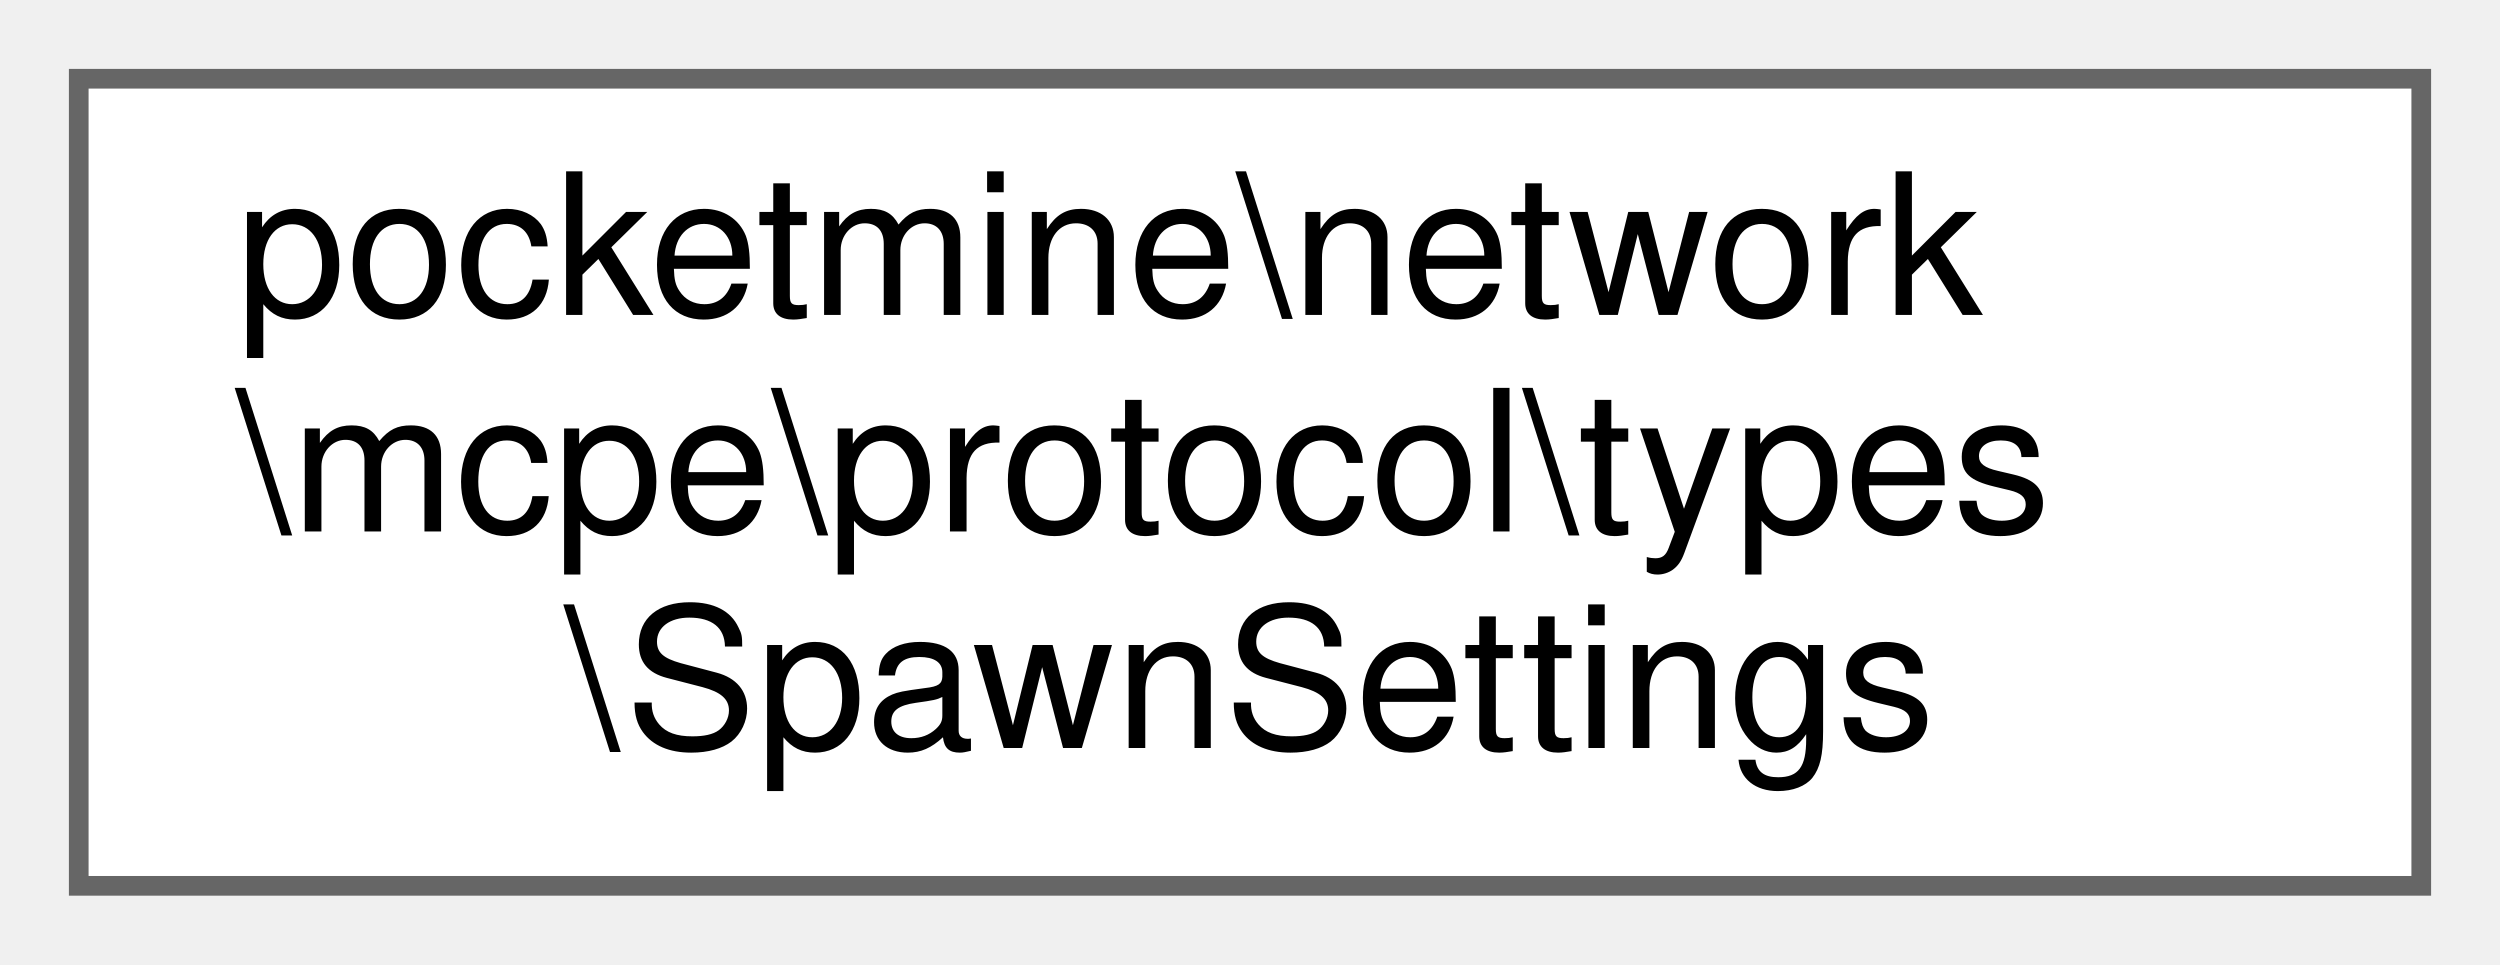
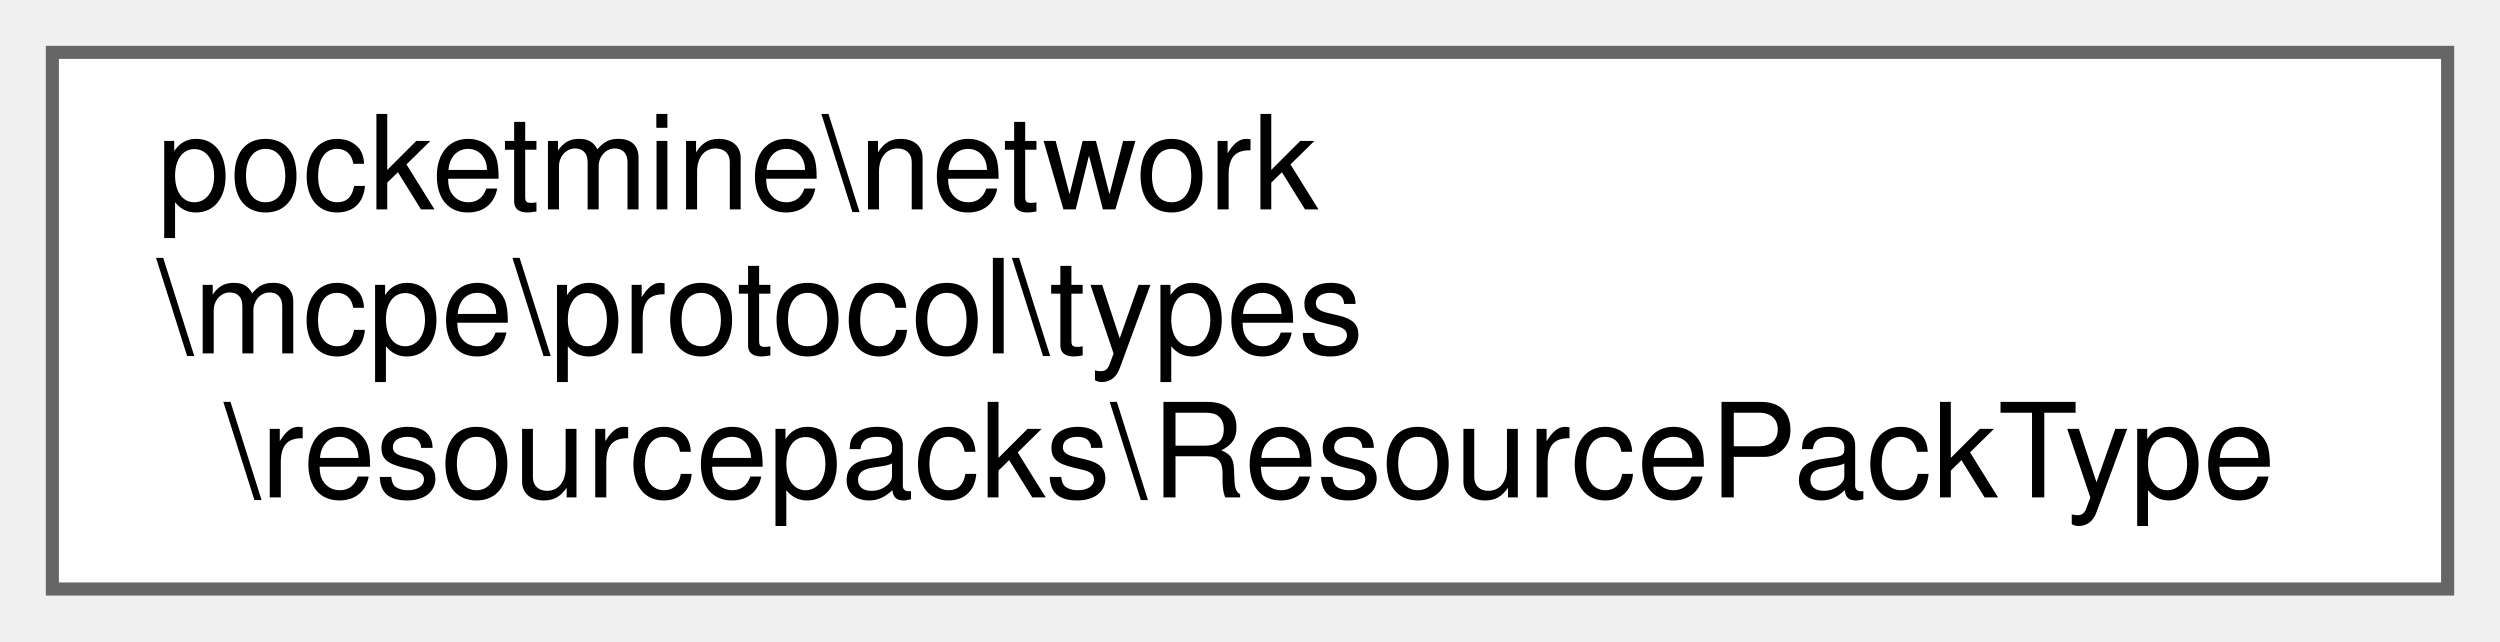
- <svg xmlns="http://www.w3.org/2000/svg" xmlns:xlink="http://www.w3.org/1999/xlink" width="127pt" height="49pt" viewBox="0.00 0.00 127.00 49.00">
+ <svg xmlns="http://www.w3.org/2000/svg" xmlns:xlink="http://www.w3.org/1999/xlink" width="191pt" height="49pt" viewBox="0.00 0.00 191.00 49.00">
  <g id="graph0" class="graph" transform="scale(1 1) rotate(0) translate(4 45)">
    <g id="Node000000" class="node">
      <g id="a_Node000000">
-         <a xlink:href="d9/d71/classpocketmine_1_1network_1_1mcpe_1_1protocol_1_1types_1_1_spawn_settings.html" target="_top" xlink:title=" ">
-           <polygon fill="white" stroke="#666666" points="119,-41 0,-41 0,0 119,0 119,-41" />
+         <a xlink:href="d6/dfb/classpocketmine_1_1network_1_1mcpe_1_1protocol_1_1types_1_1resourcepacks_1_1_resource_pack_type.html" target="_top" xlink:title=" ">
+           <polygon fill="white" stroke="#666666" points="183,-41 0,-41 0,0 183,0 183,-41" />
          <text text-anchor="start" x="8" y="-29" font-family="Helvetica,sans-Serif" font-size="10.00">pocketmine\network</text>
          <text text-anchor="start" x="8" y="-18" font-family="Helvetica,sans-Serif" font-size="10.00">\mcpe\protocol\types</text>
-           <text text-anchor="middle" x="59.5" y="-7" font-family="Helvetica,sans-Serif" font-size="10.00">\SpawnSettings</text>
+           <text text-anchor="middle" x="91.5" y="-7" font-family="Helvetica,sans-Serif" font-size="10.00">\resourcepacks\ResourcePackType</text>
        </a>
      </g>
    </g>
  </g>
</svg>
